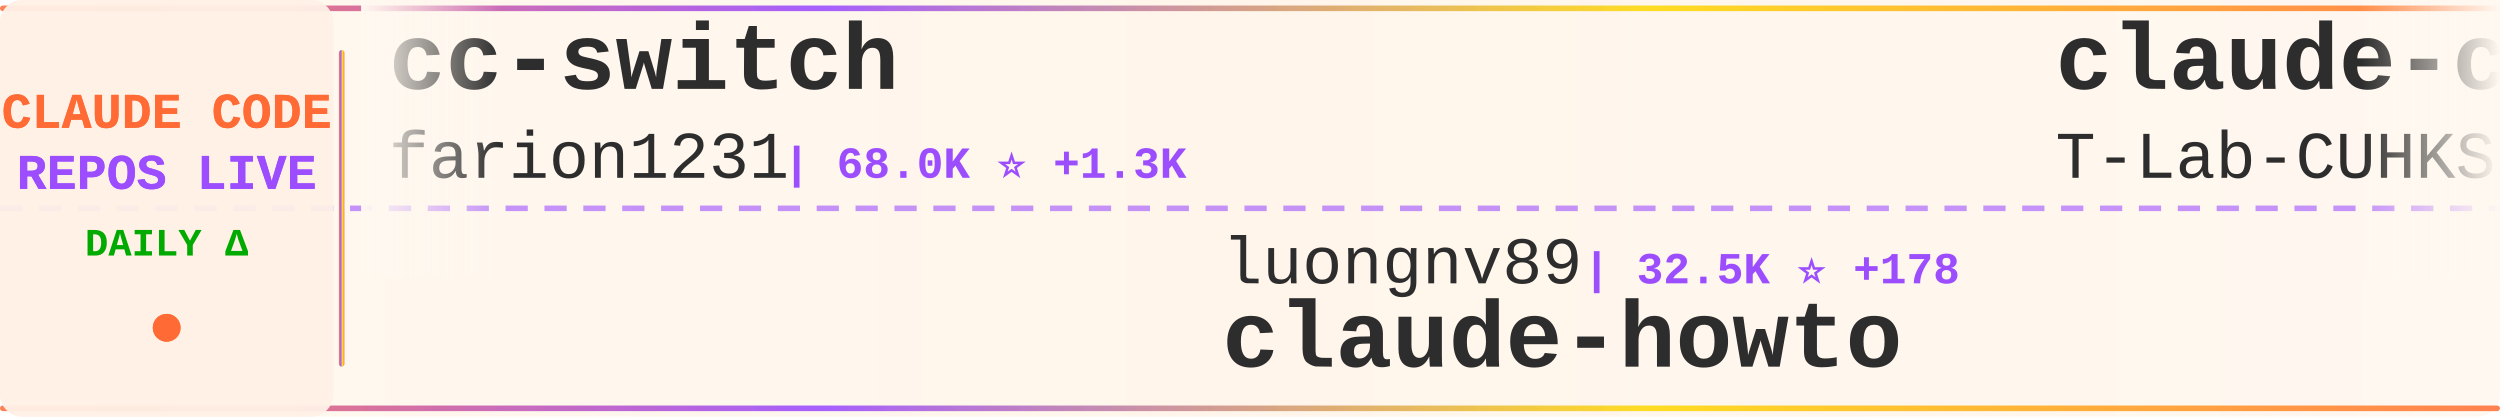
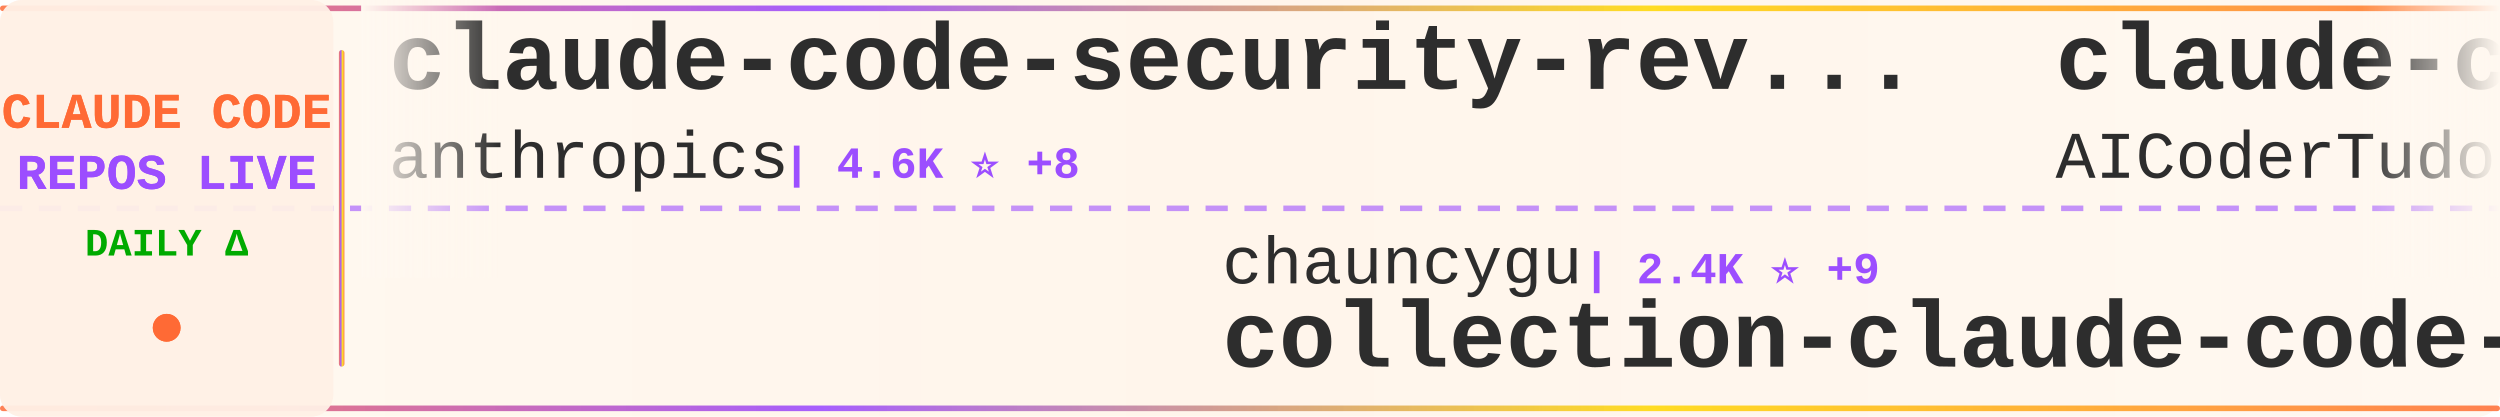
<svg xmlns="http://www.w3.org/2000/svg" width="900" height="150">
  <defs>
    <linearGradient id="tickerBg" x1="0%" y1="0%" x2="100%" y2="0%">
      <stop offset="0%" style="stop-color:#fff8f0;stop-opacity:0.98" />
      <stop offset="50%" style="stop-color:#fff5eb;stop-opacity:1" />
      <stop offset="100%" style="stop-color:#fff8f0;stop-opacity:0.98" />
    </linearGradient>
    <linearGradient id="borderGrad" x1="0%" y1="0%" x2="100%" y2="0%">
      <stop offset="0%" style="stop-color:#FF6B35;stop-opacity:0.85">
        <animate attributeName="stop-opacity" values="0.85;1;0.85" dur="2s" repeatCount="indefinite" />
      </stop>
      <stop offset="33%" style="stop-color:#9C4EFF;stop-opacity:0.9">
        <animate attributeName="stop-opacity" values="0.9;1;0.9" dur="2.2s" repeatCount="indefinite" />
      </stop>
      <stop offset="66%" style="stop-color:#FFD700;stop-opacity:0.85">
        <animate attributeName="stop-opacity" values="0.85;1;0.85" dur="1.8s" repeatCount="indefinite" />
      </stop>
      <stop offset="100%" style="stop-color:#FF6B35;stop-opacity:0.85">
        <animate attributeName="stop-opacity" values="0.85;1;0.85" dur="2s" repeatCount="indefinite" />
      </stop>
    </linearGradient>
    <filter id="textGlow">
      <feGaussianBlur stdDeviation="0.15" result="coloredBlur" />
      <feMerge>
        <feMergeNode in="coloredBlur" />
        <feMergeNode in="SourceGraphic" />
      </feMerge>
    </filter>
    <filter id="metricGlow">
      <feGaussianBlur stdDeviation="0.2" result="coloredBlur" />
      <feMerge>
        <feMergeNode in="coloredBlur" />
        <feMergeNode in="SourceGraphic" />
      </feMerge>
    </filter>
    <linearGradient id="leftFade" x1="0%" y1="0%" x2="100%" y2="0%">
      <stop offset="0%" style="stop-color:#fff8f0;stop-opacity:1" />
      <stop offset="100%" style="stop-color:#fff8f0;stop-opacity:0" />
    </linearGradient>
    <linearGradient id="rightFade" x1="0%" y1="0%" x2="100%" y2="0%">
      <stop offset="0%" style="stop-color:#fff8f0;stop-opacity:0" />
      <stop offset="100%" style="stop-color:#fff8f0;stop-opacity:1" />
    </linearGradient>
  </defs>
  <rect width="900" height="150" fill="url(#tickerBg)" rx="8" />
  <rect x="0" y="2" width="900" height="2" fill="url(#borderGrad)" rx="1" />
  <rect x="0" y="146" width="900" height="2" fill="url(#borderGrad)" rx="1" />
  <line x1="0" y1="75" x2="900" y2="75" stroke="#9C4EFF" stroke-width="2" stroke-dasharray="8 6" opacity="0.6" />
  <rect x="0" y="0" width="120" height="150" fill="#fff0e6" opacity="0.95" rx="8" />
  <text x="60" y="46" font-family="'Courier New', monospace" font-size="18" font-weight="bold" fill="#FF6B35" text-anchor="middle" filter="url(#textGlow)">
    CLAUDE CODE
  </text>
  <text x="60" y="68" font-family="'Courier New', monospace" font-size="18" font-weight="bold" fill="#9C4EFF" text-anchor="middle" filter="url(#textGlow)">
    REPOS LIVE
  </text>
  <text x="60" y="92" font-family="'Courier New', monospace" font-size="14" font-weight="bold" fill="#00aa00" text-anchor="middle">
    DAILY Δ
  </text>
  <circle cx="60" cy="118" r="5" fill="#FF6B35" filter="url(#metricGlow)">
    <animate attributeName="r" values="4;6;4" dur="1.5s" repeatCount="indefinite" />
    <animate attributeName="opacity" values="0.6;1;0.6" dur="1.5s" repeatCount="indefinite" />
  </circle>
  <rect x="122" y="18" width="2" height="114" fill="url(#borderGrad)" rx="1" />
  <clipPath id="tickerClip">
    <rect x="130" y="0" width="770" height="150" />
  </clipPath>
  <g clip-path="url(#tickerClip)">
    <g id="tickerItems">
      <animateTransform attributeName="transform" attributeType="XML" type="translate" from="0 0" to="-3000 0" dur="54s" repeatCount="indefinite" />
      <g transform="translate(0, 0)">
-         <text x="140" y="32" font-family="'Courier New', monospace" font-size="34" font-weight="bold" fill="#2d2d2d">cc-switch</text>
-         <text x="140" y="64" font-family="'Courier New', monospace" font-size="24" font-weight="normal" fill="#2d2d2d" opacity="1.0">farion1231</text>
-         <text x="282" y="64" font-family="'Courier New', monospace" font-size="16" font-weight="bold" fill="#9C4EFF"> | 68.0K ⭐ +1.3K</text>
+         <text x="140" y="32" font-family="'Courier New', monospace" font-size="34" font-weight="bold" fill="#2d2d2d">claude-code-security-rev...</text>
+         <text x="140" y="64" font-family="'Courier New', monospace" font-size="24" font-weight="normal" fill="#2d2d2d" opacity="1.0">anthropics</text>
+         <text x="282" y="64" font-family="'Courier New', monospace" font-size="16" font-weight="bold" fill="#9C4EFF"> | 4.6K ⭐ +8</text>
      </g>
      <g transform="translate(300, 0)">
-         <text x="140" y="102" font-family="'Courier New', monospace" font-size="24" font-weight="normal" fill="#2d2d2d" opacity="1.0">luongnv89</text>
-         <text x="270" y="102" font-family="'Courier New', monospace" font-size="16" font-weight="bold" fill="#9C4EFF"> | 32.5K ⭐ +178</text>
-         <text x="140" y="132" font-family="'Courier New', monospace" font-size="34" font-weight="bold" fill="#2d2d2d">claude-howto</text>
+         <text x="140" y="102" font-family="'Courier New', monospace" font-size="24" font-weight="normal" fill="#2d2d2d" opacity="1.0">chauncygu</text>
+         <text x="270" y="102" font-family="'Courier New', monospace" font-size="16" font-weight="bold" fill="#9C4EFF"> | 2.4K ⭐ +9</text>
+         <text x="140" y="132" font-family="'Courier New', monospace" font-size="34" font-weight="bold" fill="#2d2d2d">collection-claude-code-s...</text>
      </g>
      <g transform="translate(600, 0)">
-         <text x="140" y="32" font-family="'Courier New', monospace" font-size="34" font-weight="bold" fill="#2d2d2d">claude-code</text>
-         <text x="140" y="64" font-family="'Courier New', monospace" font-size="24" font-weight="normal" fill="#2d2d2d" opacity="1.0">T-Lab-CUHKSZ</text>
-         <text x="306" y="64" font-family="'Courier New', monospace" font-size="16" font-weight="bold" fill="#9C4EFF"> | 309 ⭐</text>
+         <text x="140" y="32" font-family="'Courier New', monospace" font-size="34" font-weight="bold" fill="#2d2d2d">claude-code-tudou</text>
+         <text x="140" y="64" font-family="'Courier New', monospace" font-size="24" font-weight="normal" fill="#2d2d2d" opacity="1.0">AICoderTudou</text>
+         <text x="306" y="64" font-family="'Courier New', monospace" font-size="16" font-weight="bold" fill="#9C4EFF"> | 499 ⭐ +1</text>
      </g>
      <g transform="translate(900, 0)">
-         <text x="140" y="102" font-family="'Courier New', monospace" font-size="24" font-weight="normal" fill="#2d2d2d" opacity="1.0">RichardAtCT</text>
-         <text x="294" y="102" font-family="'Courier New', monospace" font-size="16" font-weight="bold" fill="#9C4EFF"> | 2.6K ⭐ +8</text>
-         <text x="140" y="132" font-family="'Courier New', monospace" font-size="34" font-weight="bold" fill="#2d2d2d">claude-code-telegram</text>
+         <text x="140" y="102" font-family="'Courier New', monospace" font-size="24" font-weight="normal" fill="#2d2d2d" opacity="1.0">lorryjovens-hub</text>
+         <text x="342" y="102" font-family="'Courier New', monospace" font-size="16" font-weight="bold" fill="#9C4EFF"> | 1.6K ⭐ +7</text>
+         <text x="140" y="132" font-family="'Courier New', monospace" font-size="34" font-weight="bold" fill="#2d2d2d">claude-code-rust</text>
      </g>
      <g transform="translate(1200, 0)">
-         <text x="140" y="32" font-family="'Courier New', monospace" font-size="34" font-weight="bold" fill="#2d2d2d">awesome-claude-code-suba...</text>
-         <text x="140" y="64" font-family="'Courier New', monospace" font-size="24" font-weight="normal" fill="#2d2d2d" opacity="1.0">VoltAgent</text>
-         <text x="270" y="64" font-family="'Courier New', monospace" font-size="16" font-weight="bold" fill="#9C4EFF"> | 19.6K ⭐ +81</text>
+         <text x="140" y="32" font-family="'Courier New', monospace" font-size="34" font-weight="bold" fill="#2d2d2d">claude-coder</text>
+         <text x="140" y="64" font-family="'Courier New', monospace" font-size="24" font-weight="normal" fill="#2d2d2d" opacity="1.0">kodu-ai</text>
+         <text x="246" y="64" font-family="'Courier New', monospace" font-size="16" font-weight="bold" fill="#9C4EFF"> | 5.3K ⭐</text>
      </g>
      <g transform="translate(1500, 0)">
-         <text x="140" y="102" font-family="'Courier New', monospace" font-size="24" font-weight="normal" fill="#2d2d2d" opacity="1.0">lorryjovens-hub</text>
-         <text x="342" y="102" font-family="'Courier New', monospace" font-size="16" font-weight="bold" fill="#9C4EFF"> | 1.6K ⭐ +6</text>
-         <text x="140" y="132" font-family="'Courier New', monospace" font-size="34" font-weight="bold" fill="#2d2d2d">claude-code-rust</text>
+         <text x="140" y="102" font-family="'Courier New', monospace" font-size="24" font-weight="normal" fill="#2d2d2d" opacity="1.0">forrestchang</text>
+         <text x="306" y="102" font-family="'Courier New', monospace" font-size="16" font-weight="bold" fill="#9C4EFF"> | 126.5K ⭐ +1.7K</text>
+         <text x="140" y="132" font-family="'Courier New', monospace" font-size="34" font-weight="bold" fill="#2d2d2d">andrej-karpathy-skills</text>
      </g>
      <g transform="translate(1800, 0)">
-         <text x="140" y="32" font-family="'Courier New', monospace" font-size="34" font-weight="bold" fill="#2d2d2d">claude-code-cli</text>
-         <text x="140" y="64" font-family="'Courier New', monospace" font-size="24" font-weight="normal" fill="#2d2d2d" opacity="1.0">huangserva</text>
-         <text x="282" y="64" font-family="'Courier New', monospace" font-size="16" font-weight="bold" fill="#9C4EFF"> | 579 ⭐ +2</text>
+         <text x="140" y="32" font-family="'Courier New', monospace" font-size="34" font-weight="bold" fill="#2d2d2d">claude-code-analysis</text>
+         <text x="140" y="64" font-family="'Courier New', monospace" font-size="24" font-weight="normal" fill="#2d2d2d" opacity="1.0">liuup</text>
+         <text x="222" y="64" font-family="'Courier New', monospace" font-size="16" font-weight="bold" fill="#9C4EFF"> | 2.4K ⭐ +28</text>
      </g>
      <g transform="translate(2100, 0)">
-         <text x="140" y="102" font-family="'Courier New', monospace" font-size="24" font-weight="normal" fill="#2d2d2d" opacity="1.0">ykdojo</text>
-         <text x="234" y="102" font-family="'Courier New', monospace" font-size="16" font-weight="bold" fill="#9C4EFF"> | 8.2K ⭐ +16</text>
-         <text x="140" y="132" font-family="'Courier New', monospace" font-size="34" font-weight="bold" fill="#2d2d2d">claude-code-tips</text>
+         <text x="140" y="102" font-family="'Courier New', monospace" font-size="24" font-weight="normal" fill="#2d2d2d" opacity="1.0">anthropics</text>
+         <text x="282" y="102" font-family="'Courier New', monospace" font-size="16" font-weight="bold" fill="#9C4EFF"> | 7.5K ⭐ +19</text>
+         <text x="140" y="132" font-family="'Courier New', monospace" font-size="34" font-weight="bold" fill="#2d2d2d">claude-code-action</text>
      </g>
      <g transform="translate(2400, 0)">
-         <text x="140" y="32" font-family="'Courier New', monospace" font-size="34" font-weight="bold" fill="#2d2d2d">claude-code-action</text>
-         <text x="140" y="64" font-family="'Courier New', monospace" font-size="24" font-weight="normal" fill="#2d2d2d" opacity="1.0">anthropics</text>
-         <text x="282" y="64" font-family="'Courier New', monospace" font-size="16" font-weight="bold" fill="#9C4EFF"> | 7.5K ⭐ +16</text>
+         <text x="140" y="32" font-family="'Courier New', monospace" font-size="34" font-weight="bold" fill="#2d2d2d">claude-code-proxy</text>
+         <text x="140" y="64" font-family="'Courier New', monospace" font-size="24" font-weight="normal" fill="#2d2d2d" opacity="1.0">fuergaosi233</text>
+         <text x="306" y="64" font-family="'Courier New', monospace" font-size="16" font-weight="bold" fill="#9C4EFF"> | 2.6K ⭐ +5</text>
      </g>
      <g transform="translate(2700, 0)">
-         <text x="140" y="102" font-family="'Courier New', monospace" font-size="24" font-weight="normal" fill="#2d2d2d" opacity="1.0">ding113</text>
-         <text x="246" y="102" font-family="'Courier New', monospace" font-size="16" font-weight="bold" fill="#9C4EFF"> | 2.8K ⭐ +10</text>
-         <text x="140" y="132" font-family="'Courier New', monospace" font-size="34" font-weight="bold" fill="#2d2d2d">claude-code-hub</text>
+         <text x="140" y="102" font-family="'Courier New', monospace" font-size="24" font-weight="normal" fill="#2d2d2d" opacity="1.0">xorespesp</text>
+         <text x="270" y="102" font-family="'Courier New', monospace" font-size="16" font-weight="bold" fill="#9C4EFF"> | 223 ⭐</text>
+         <text x="140" y="132" font-family="'Courier New', monospace" font-size="34" font-weight="bold" fill="#2d2d2d">claude-code</text>
      </g>
      <g transform="translate(3000, 0)">
-         <text x="140" y="32" font-family="'Courier New', monospace" font-size="34" font-weight="bold" fill="#2d2d2d">cc-switch</text>
-         <text x="140" y="64" font-family="'Courier New', monospace" font-size="24" font-weight="normal" fill="#2d2d2d" opacity="1.0">farion1231</text>
-         <text x="282" y="64" font-family="'Courier New', monospace" font-size="16" font-weight="bold" fill="#9C4EFF"> | 68.0K ⭐ +1.3K</text>
+         <text x="140" y="32" font-family="'Courier New', monospace" font-size="34" font-weight="bold" fill="#2d2d2d">claude-code-security-rev...</text>
+         <text x="140" y="64" font-family="'Courier New', monospace" font-size="24" font-weight="normal" fill="#2d2d2d" opacity="1.0">anthropics</text>
+         <text x="282" y="64" font-family="'Courier New', monospace" font-size="16" font-weight="bold" fill="#9C4EFF"> | 4.6K ⭐ +8</text>
      </g>
      <g transform="translate(3300, 0)">
-         <text x="140" y="102" font-family="'Courier New', monospace" font-size="24" font-weight="normal" fill="#2d2d2d" opacity="1.0">luongnv89</text>
-         <text x="270" y="102" font-family="'Courier New', monospace" font-size="16" font-weight="bold" fill="#9C4EFF"> | 32.5K ⭐ +178</text>
-         <text x="140" y="132" font-family="'Courier New', monospace" font-size="34" font-weight="bold" fill="#2d2d2d">claude-howto</text>
+         <text x="140" y="102" font-family="'Courier New', monospace" font-size="24" font-weight="normal" fill="#2d2d2d" opacity="1.0">chauncygu</text>
+         <text x="270" y="102" font-family="'Courier New', monospace" font-size="16" font-weight="bold" fill="#9C4EFF"> | 2.4K ⭐ +9</text>
+         <text x="140" y="132" font-family="'Courier New', monospace" font-size="34" font-weight="bold" fill="#2d2d2d">collection-claude-code-s...</text>
      </g>
      <g transform="translate(3600, 0)">
-         <text x="140" y="32" font-family="'Courier New', monospace" font-size="34" font-weight="bold" fill="#2d2d2d">claude-code</text>
-         <text x="140" y="64" font-family="'Courier New', monospace" font-size="24" font-weight="normal" fill="#2d2d2d" opacity="1.0">T-Lab-CUHKSZ</text>
-         <text x="306" y="64" font-family="'Courier New', monospace" font-size="16" font-weight="bold" fill="#9C4EFF"> | 309 ⭐</text>
+         <text x="140" y="32" font-family="'Courier New', monospace" font-size="34" font-weight="bold" fill="#2d2d2d">claude-code-tudou</text>
+         <text x="140" y="64" font-family="'Courier New', monospace" font-size="24" font-weight="normal" fill="#2d2d2d" opacity="1.0">AICoderTudou</text>
+         <text x="306" y="64" font-family="'Courier New', monospace" font-size="16" font-weight="bold" fill="#9C4EFF"> | 499 ⭐ +1</text>
      </g>
      <g transform="translate(3900, 0)">
-         <text x="140" y="102" font-family="'Courier New', monospace" font-size="24" font-weight="normal" fill="#2d2d2d" opacity="1.0">RichardAtCT</text>
-         <text x="294" y="102" font-family="'Courier New', monospace" font-size="16" font-weight="bold" fill="#9C4EFF"> | 2.6K ⭐ +8</text>
-         <text x="140" y="132" font-family="'Courier New', monospace" font-size="34" font-weight="bold" fill="#2d2d2d">claude-code-telegram</text>
+         <text x="140" y="102" font-family="'Courier New', monospace" font-size="24" font-weight="normal" fill="#2d2d2d" opacity="1.0">lorryjovens-hub</text>
+         <text x="342" y="102" font-family="'Courier New', monospace" font-size="16" font-weight="bold" fill="#9C4EFF"> | 1.6K ⭐ +7</text>
+         <text x="140" y="132" font-family="'Courier New', monospace" font-size="34" font-weight="bold" fill="#2d2d2d">claude-code-rust</text>
      </g>
    </g>
  </g>
  <rect x="130" y="0" width="50" height="100" fill="url(#leftFade)" />
  <rect x="850" y="0" width="50" height="100" fill="url(#rightFade)" />
</svg>
